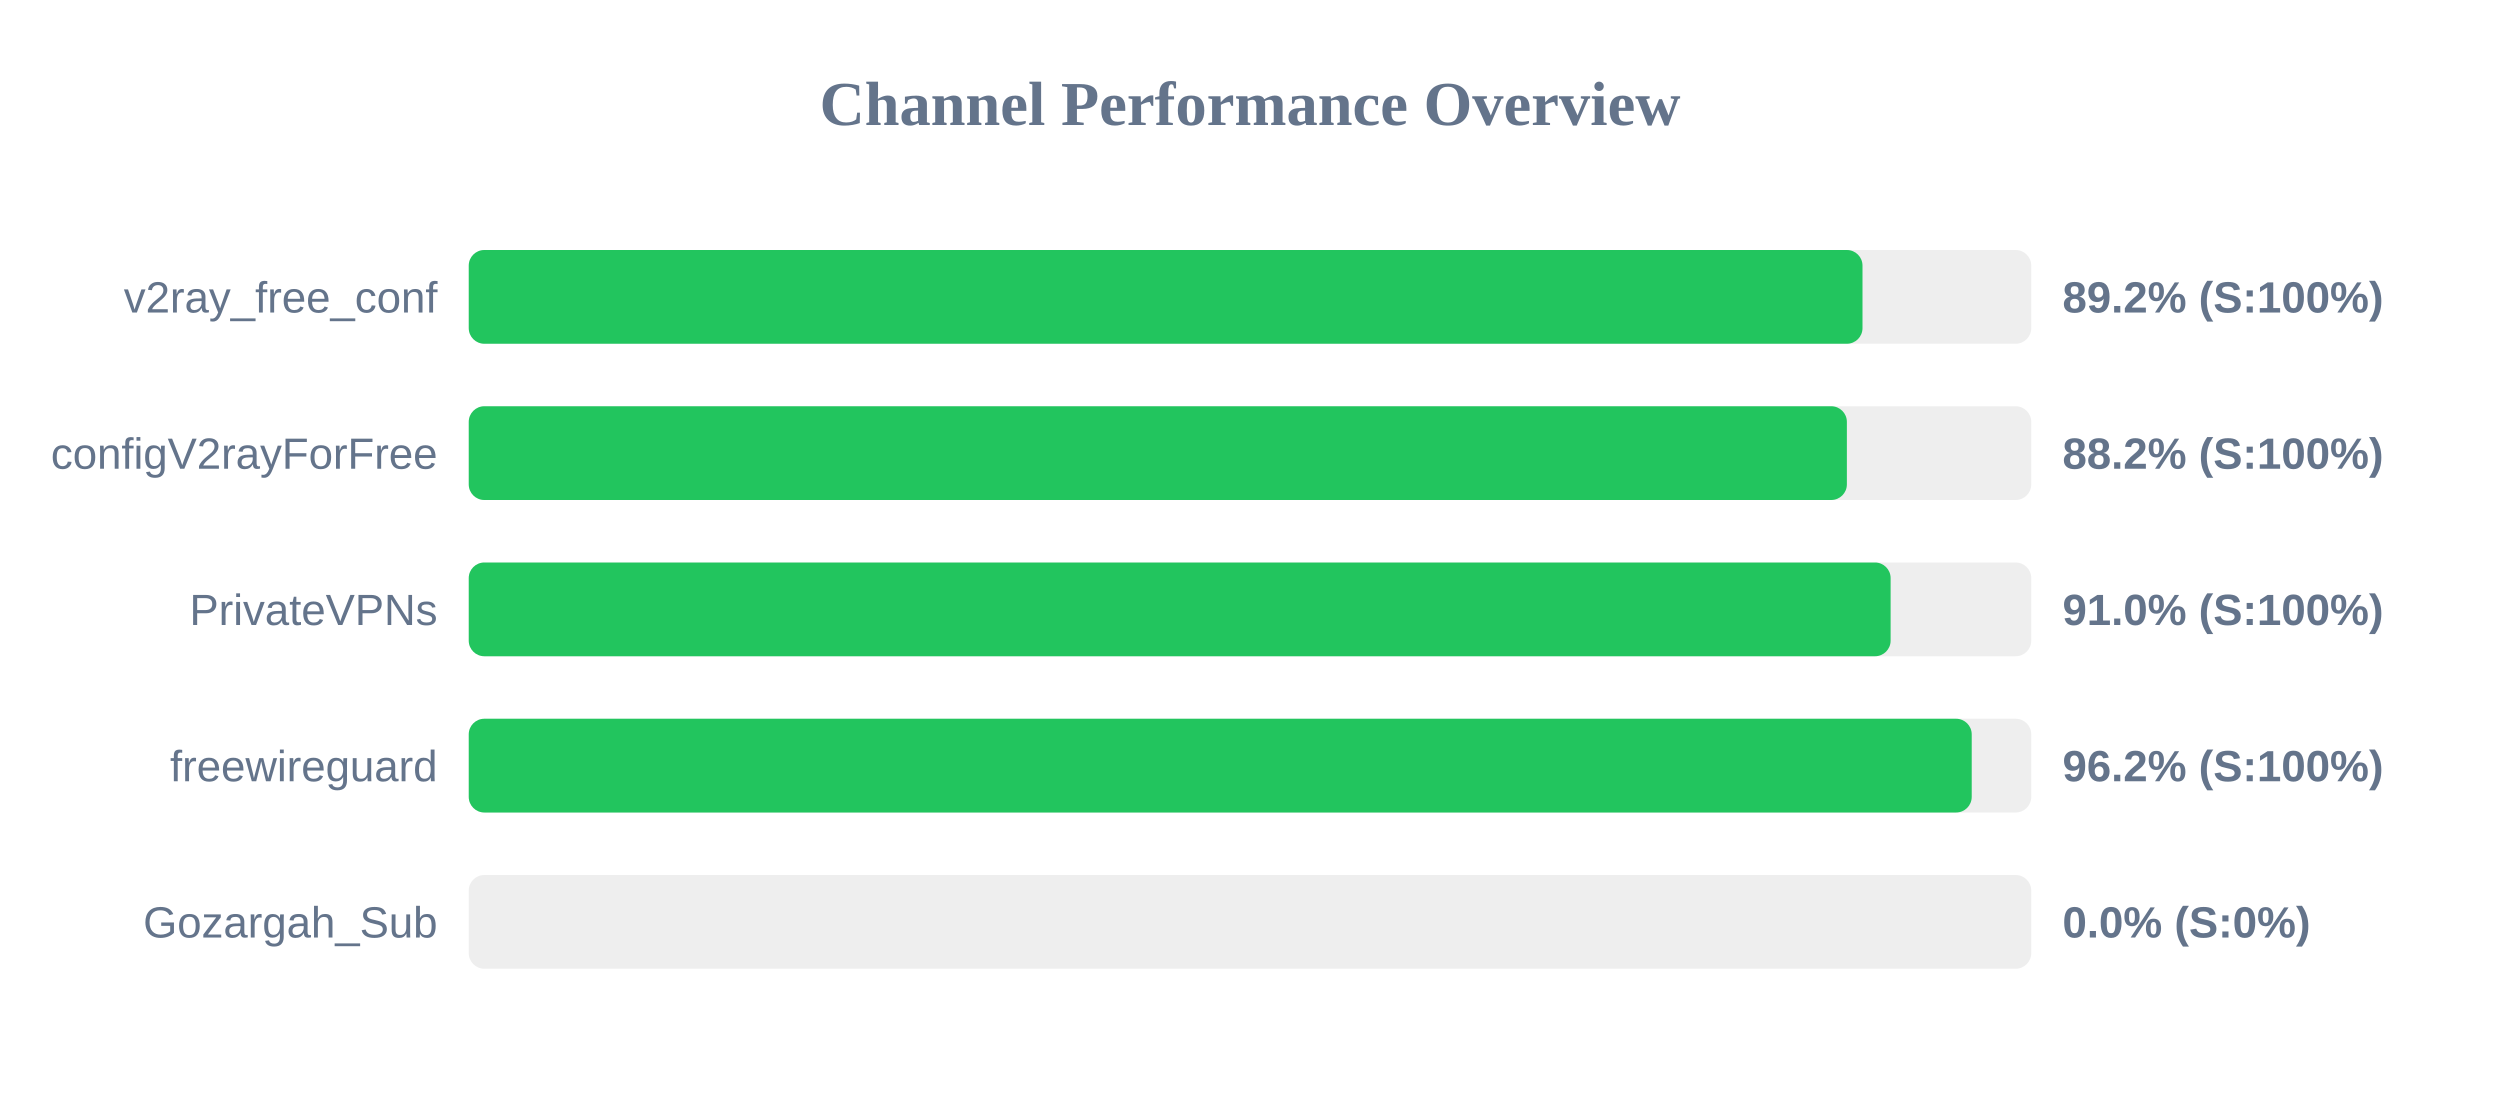
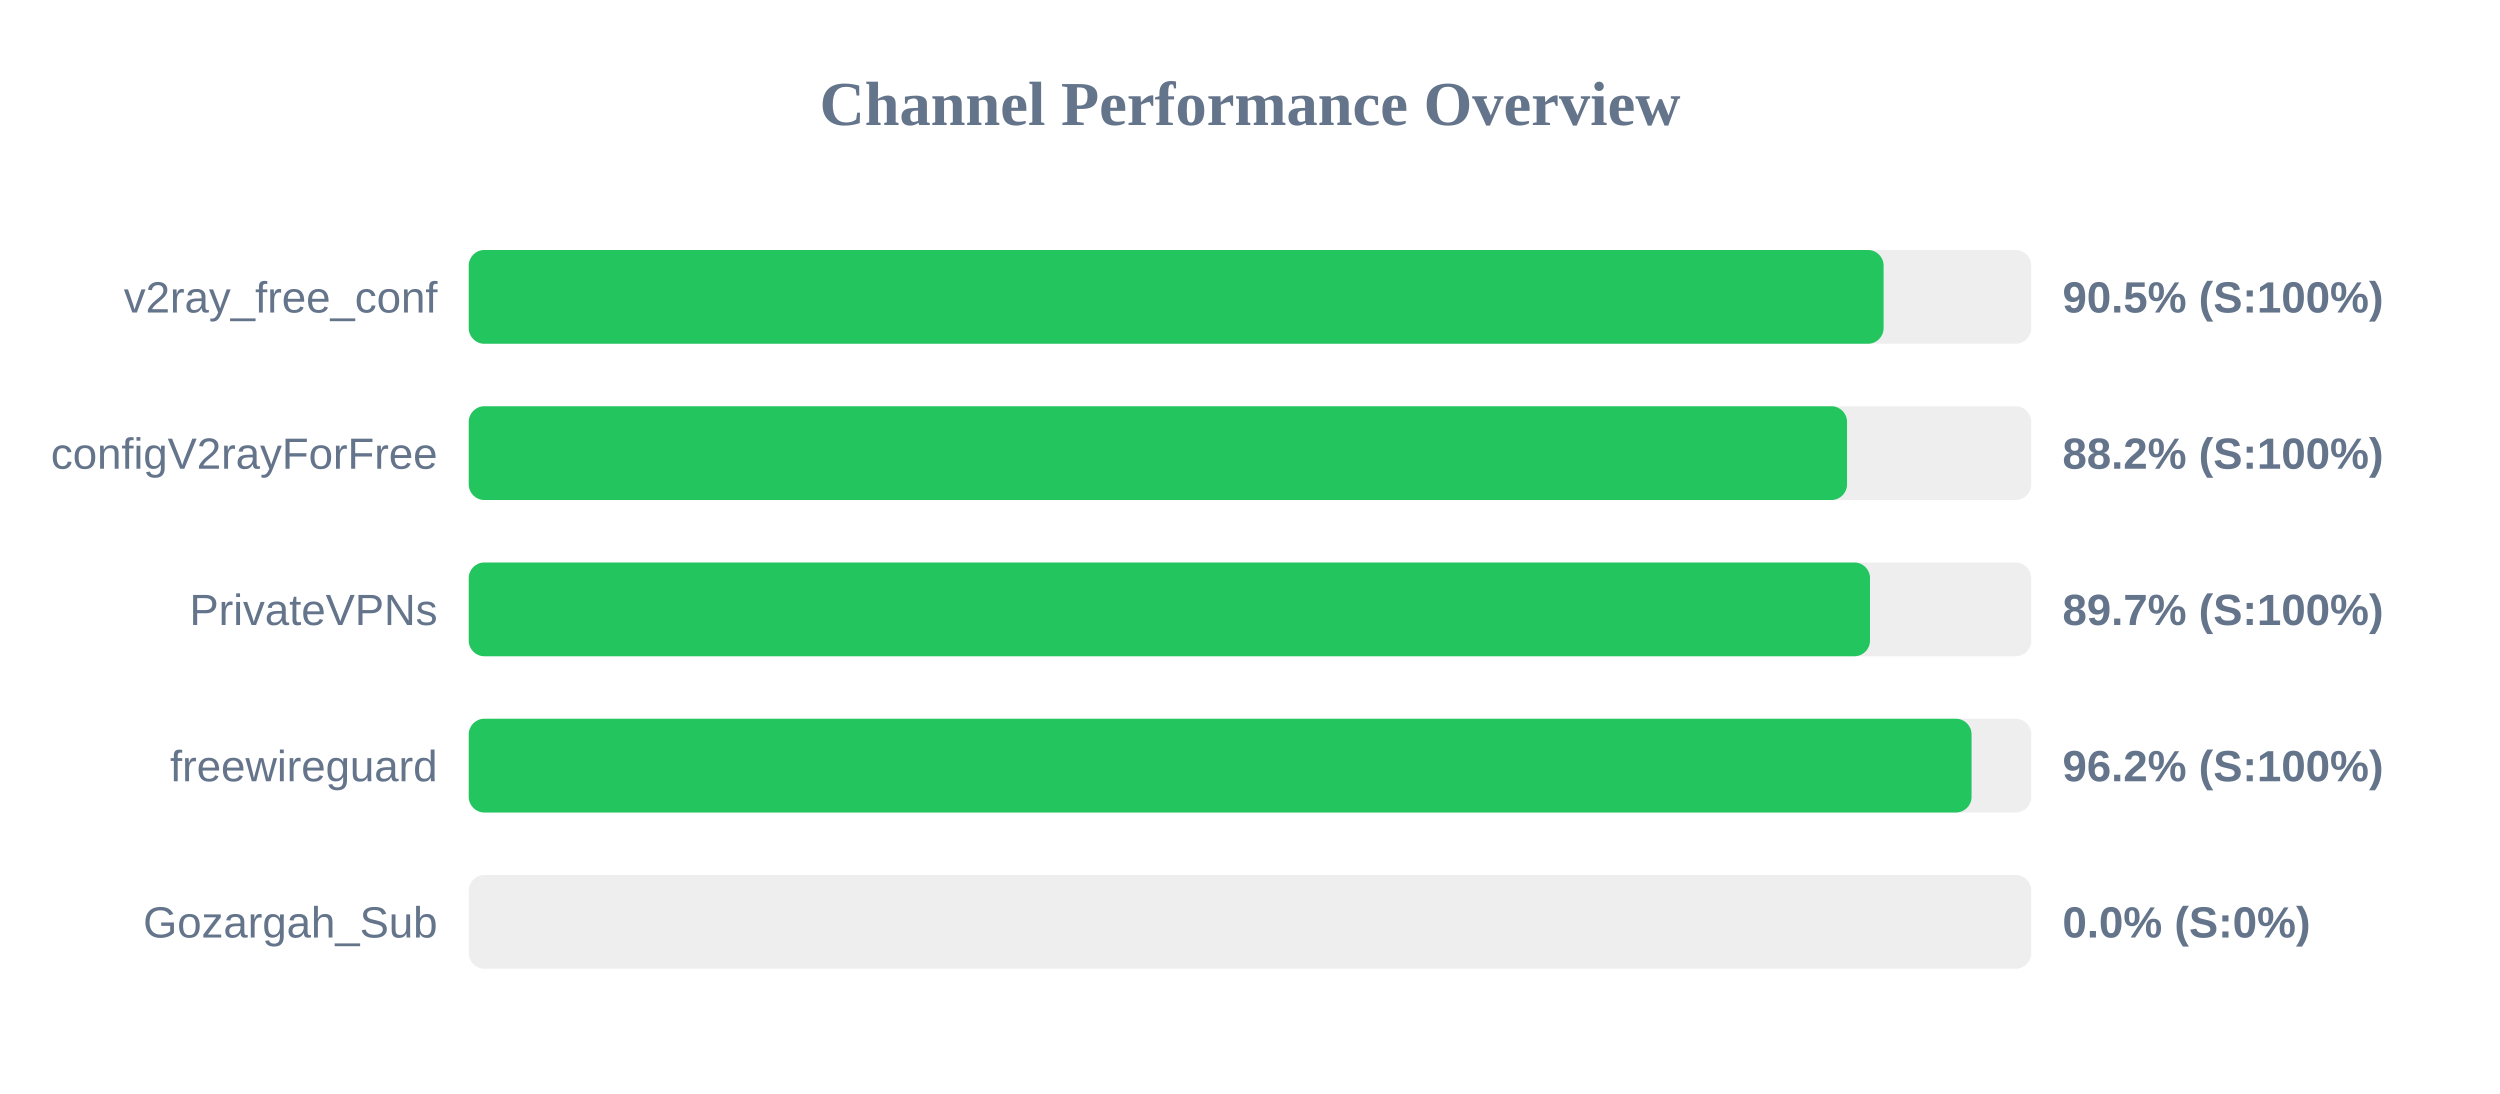
<svg xmlns="http://www.w3.org/2000/svg" width="800" height="350" version="1.1">
  <style>
        .row { font: 14px Arial; fill: #64748b; }
        .score { font: bold 14px Arial; fill: #64748b; }
    </style>
  <text x="400" y="40" text-anchor="middle" font-size="20px" font-weight="bold" fill="#64748b">Channel Performance Overview</text>
  <rect x="150" y="80" width="500" height="30" fill="#eee" rx="5" />
-   <rect x="150" y="80" width="446.0" height="30" fill="#22c55e" rx="5" />
+   <rect x="150" y="80" width="452.75" height="30" fill="#22c55e" rx="5" />
  <text x="140" y="100" text-anchor="end" class="row">v2ray_free_conf</text>
-   <text x="660" y="100" text-anchor="start" class="score">89.2% (S:100%)</text>
+   <text x="660" y="100" text-anchor="start" class="score">90.5% (S:100%)</text>
  <rect x="150" y="130" width="500" height="30" fill="#eee" rx="5" />
-   <rect x="150" y="130" width="441.0" height="30" fill="#22c55e" rx="5" />
+   <rect x="150" y="130" width="441.05" height="30" fill="#22c55e" rx="5" />
  <text x="140" y="150" text-anchor="end" class="row">configV2rayForFree</text>
  <text x="660" y="150" text-anchor="start" class="score">88.2% (S:100%)</text>
  <rect x="150" y="180" width="500" height="30" fill="#eee" rx="5" />
-   <rect x="150" y="180" width="455.0" height="30" fill="#22c55e" rx="5" />
+   <rect x="150" y="180" width="448.4" height="30" fill="#22c55e" rx="5" />
  <text x="140" y="200" text-anchor="end" class="row">PrivateVPNs</text>
-   <text x="660" y="200" text-anchor="start" class="score">91.0% (S:100%)</text>
+   <text x="660" y="200" text-anchor="start" class="score">89.7% (S:100%)</text>
  <rect x="150" y="230" width="500" height="30" fill="#eee" rx="5" />
-   <rect x="150" y="230" width="480.95" height="30" fill="#22c55e" rx="5" />
+   <rect x="150" y="230" width="480.9" height="30" fill="#22c55e" rx="5" />
  <text x="140" y="250" text-anchor="end" class="row">freewireguard</text>
  <text x="660" y="250" text-anchor="start" class="score">96.2% (S:100%)</text>
  <rect x="150" y="280" width="500" height="30" fill="#eee" rx="5" />
  <rect x="150" y="280" width="0.0" height="30" fill="#ef4444" rx="5" />
  <text x="140" y="300" text-anchor="end" class="row">Gozargah_Sub</text>
  <text x="660" y="300" text-anchor="start" class="score">0.0% (S:0%)</text>
</svg>
